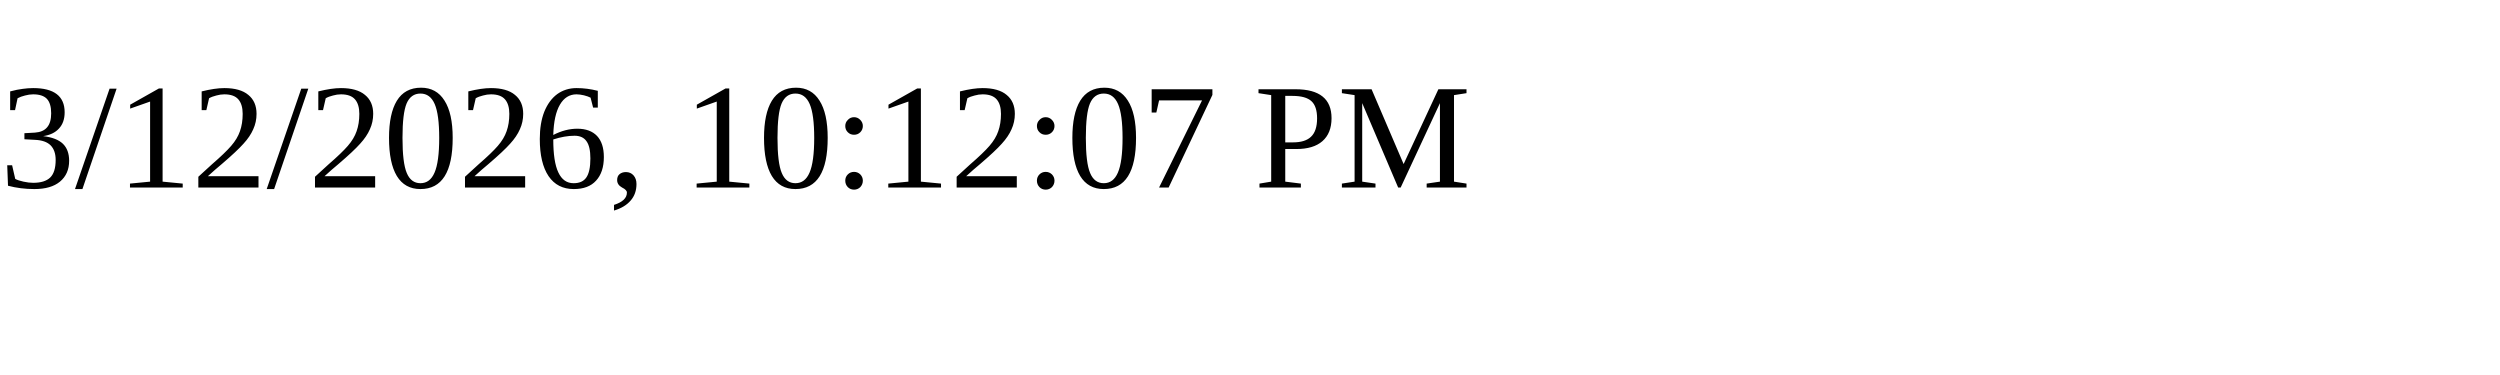
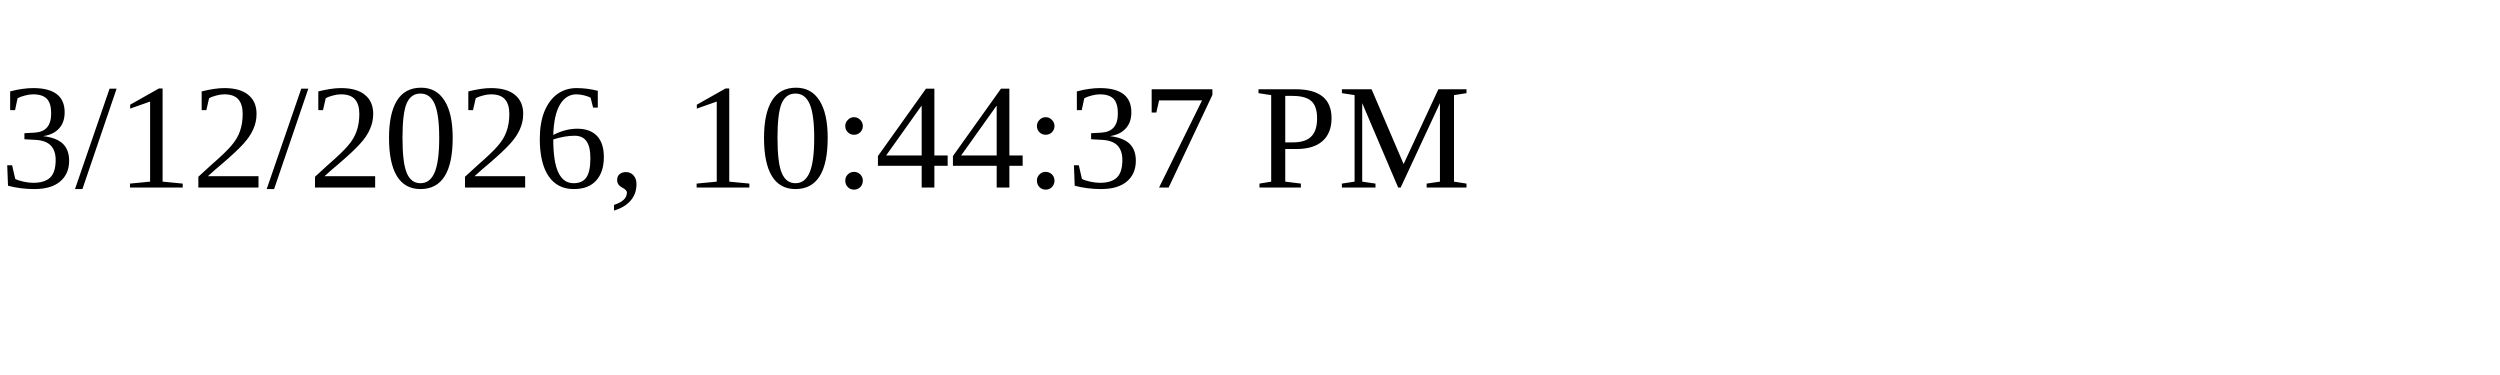
<svg xmlns="http://www.w3.org/2000/svg" height="30" width="200">
-   <text x="0" y="15">3/12/2026, 10:12:07 PM</text>
+   <text x="0" y="15">3/12/2026, 10:44:37 PM</text>
</svg>
